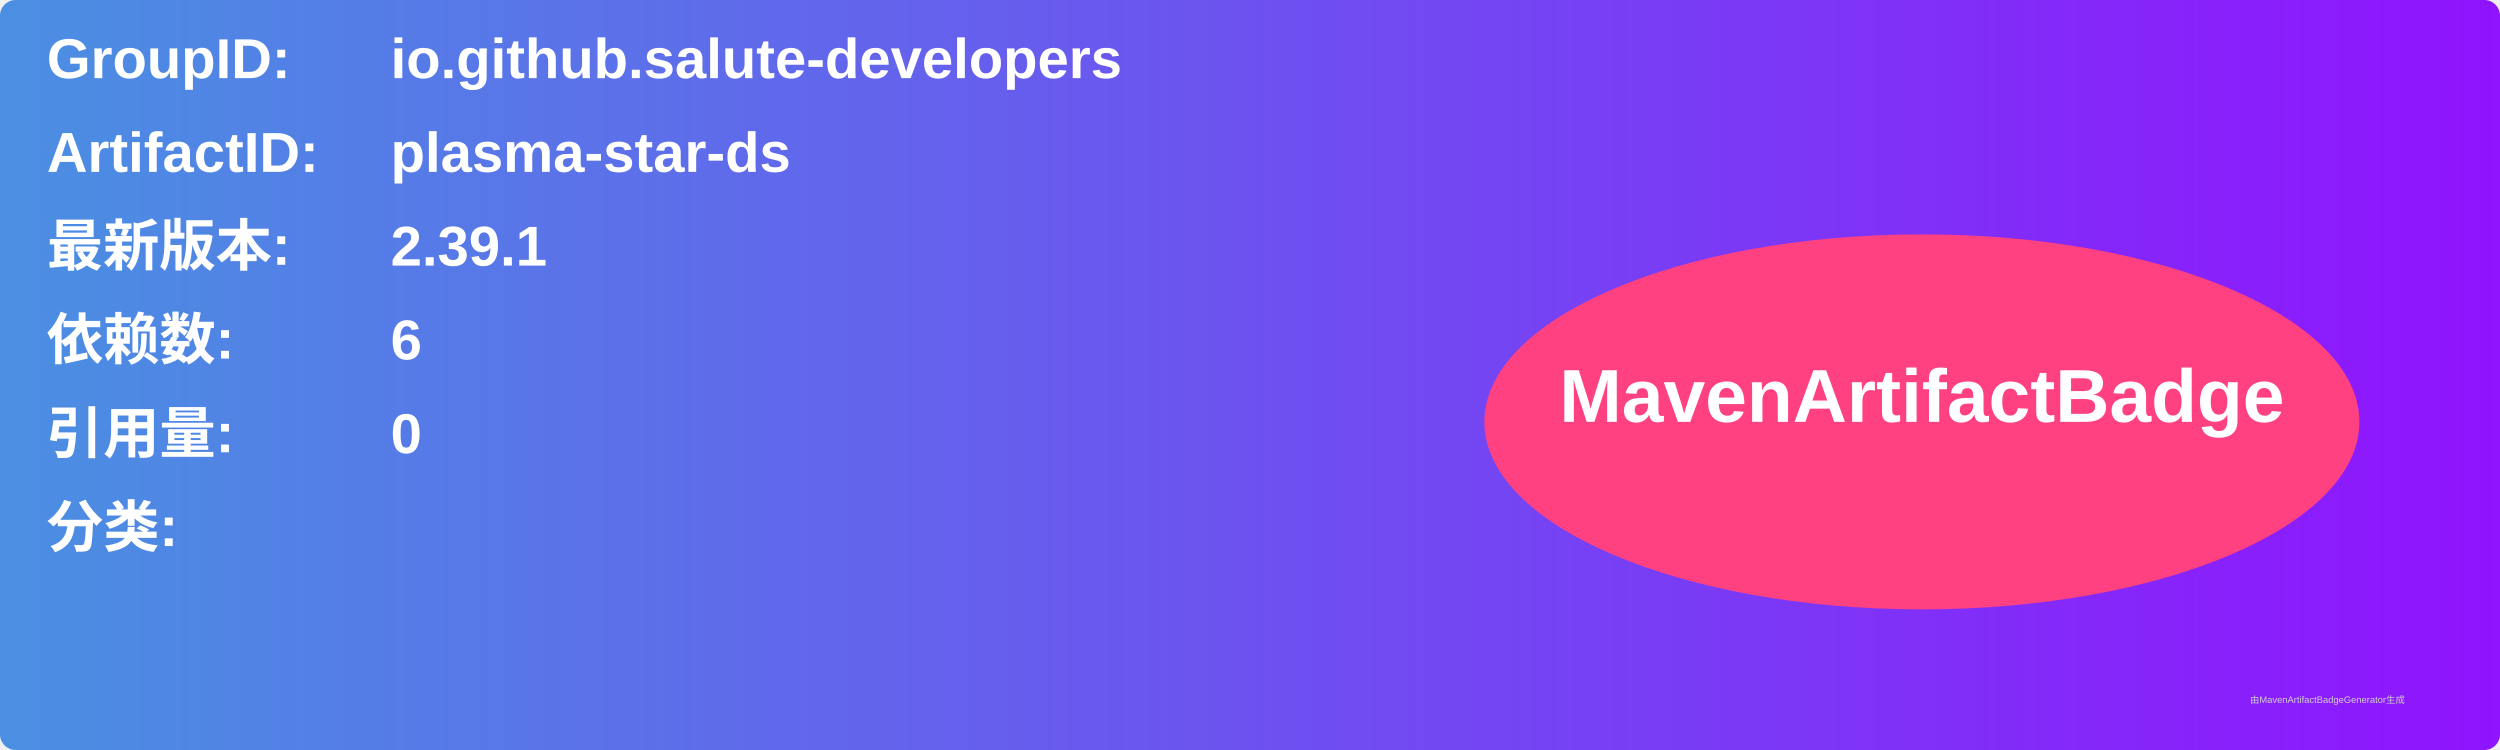
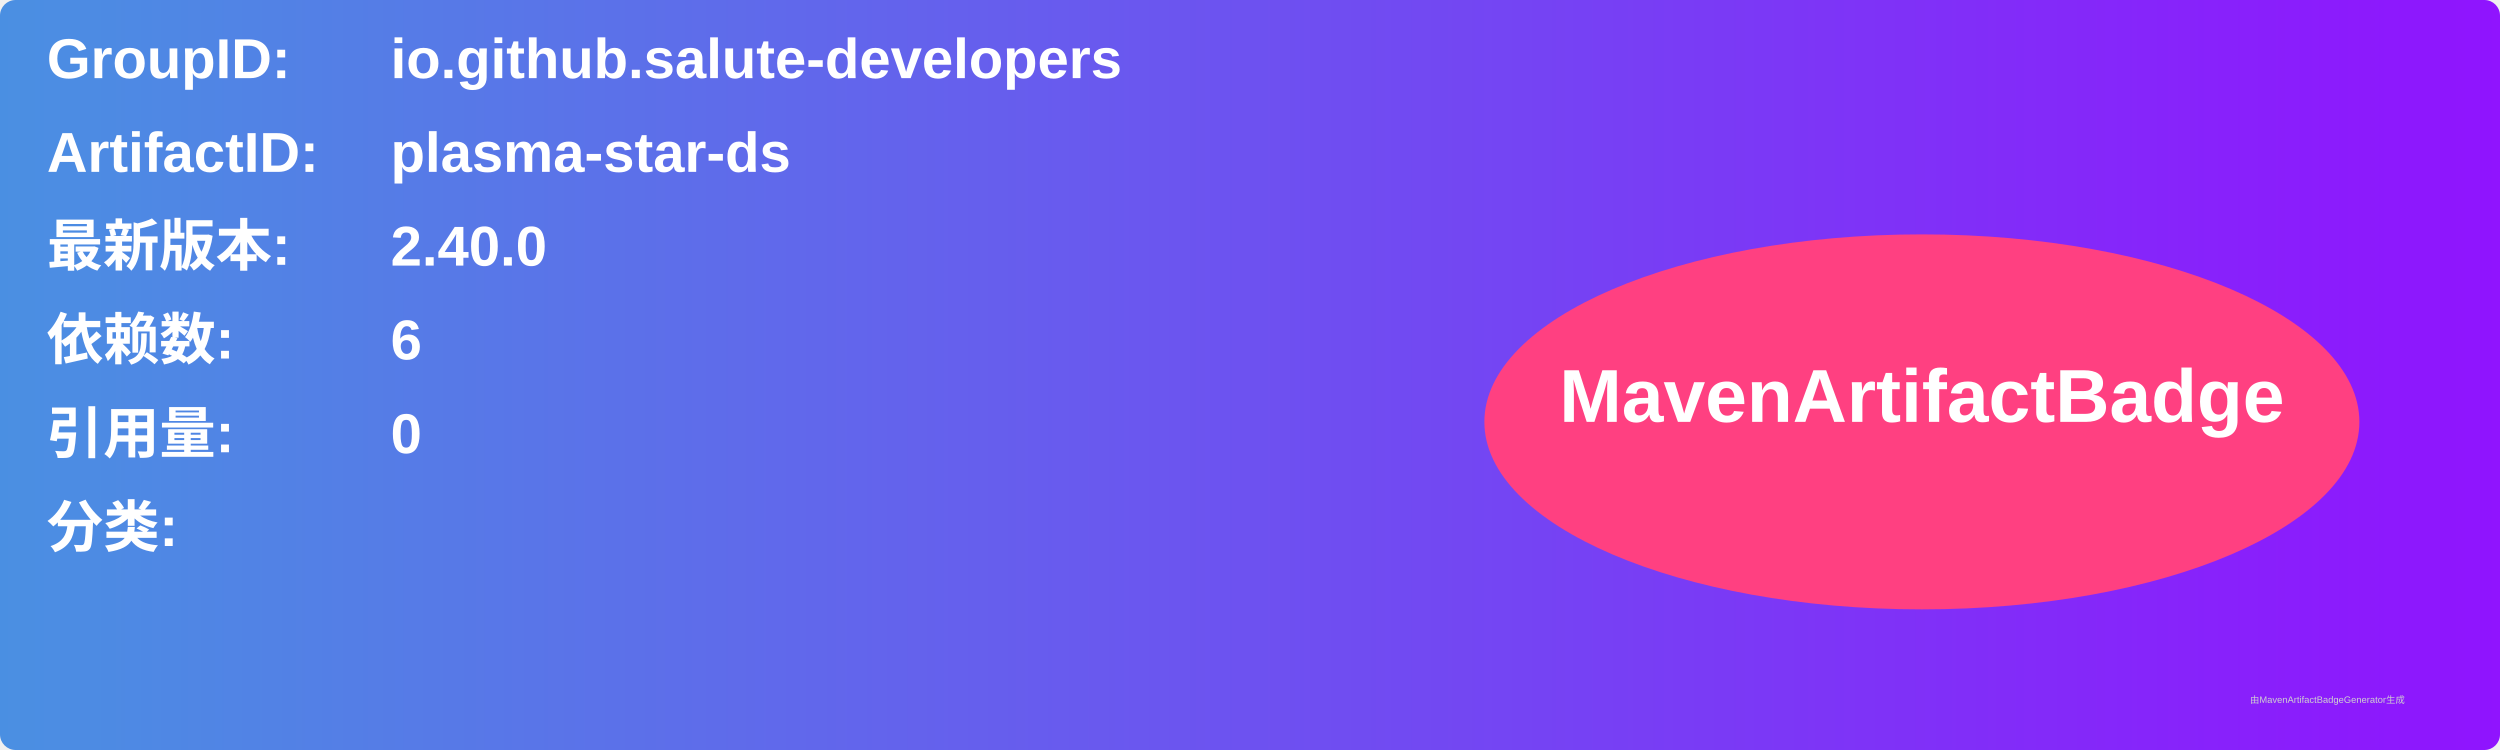
<svg xmlns="http://www.w3.org/2000/svg" width="800" height="240" viewBox="0 0 800 240">
  <linearGradient id="grad" x1="0%" y1="0%" x2="100%" y2="0%">
    <stop offset="0%" stop-color="#4a90e2" />
    <stop offset="100%" stop-color="#9013fe" />
  </linearGradient>
  <rect width="100%" height="100%" rx="5" ry="5" fill="url(#grad)" />
  <g transform="translate(15, 15)">
    <text x="0" y="10" font-family="Arial" font-size="18" fill="white" font-weight="bold" width="260">GroupID:</text>
    <text x="110" y="10" font-family="Arial" font-size="18" fill="white" font-weight="bold" width="460">io.github.salute-developers</text>
    <text x="0" y="40" font-family="Arial" font-size="18" fill="white" font-weight="bold" width="260">ArtifactID:</text>
    <text x="110" y="40" font-family="Arial" font-size="18" fill="white" font-weight="bold" width="460">plasma-star-ds</text>
    <text x="0" y="70" font-family="Arial" font-size="18" fill="white" font-weight="bold">最新版本:</text>
    <text x="110" y="70" font-family="Arial" font-size="18" fill="white" font-weight="bold">
-       <tspan font-weight="bold">2.39.1</tspan>
+       <tspan font-weight="bold">2.40.0</tspan>
    </text>
    <text x="0" y="100" font-family="Arial" font-size="18" fill="white" font-weight="bold">依赖数: </text>
    <text x="110" y="100" font-family="Arial" font-size="18" fill="white">
      <tspan font-weight="bold">6</tspan>
    </text>
    <text x="0" y="130" font-family="Arial" font-size="18" fill="white" font-weight="bold">引用量: </text>
    <text x="110" y="130" font-family="Arial" font-size="18" fill="white">
      <tspan font-weight="bold">0</tspan>
    </text>
    <text x="0" y="160" font-family="Arial" font-size="18" fill="white" font-weight="bold">分类:</text>
    <text x="10" y="190" font-family="Arial" font-size="10" fill="white">
      <tspan font-weight="bold" />
    </text>
    <ellipse cx="600" cy="120" rx="140" ry="60" fill="#ff4081" />
    <text x="600" y="120" text-anchor="middle" font-family="Arial" font-size="24" fill="white" font-weight="bold">MavenArtifactBadge</text>
  </g>
  <text x="720" y="225" font-family="Arial" font-size="3" fill="#d0d0d0">由MavenArtifactBadgeGenerator生成</text>
</svg>
